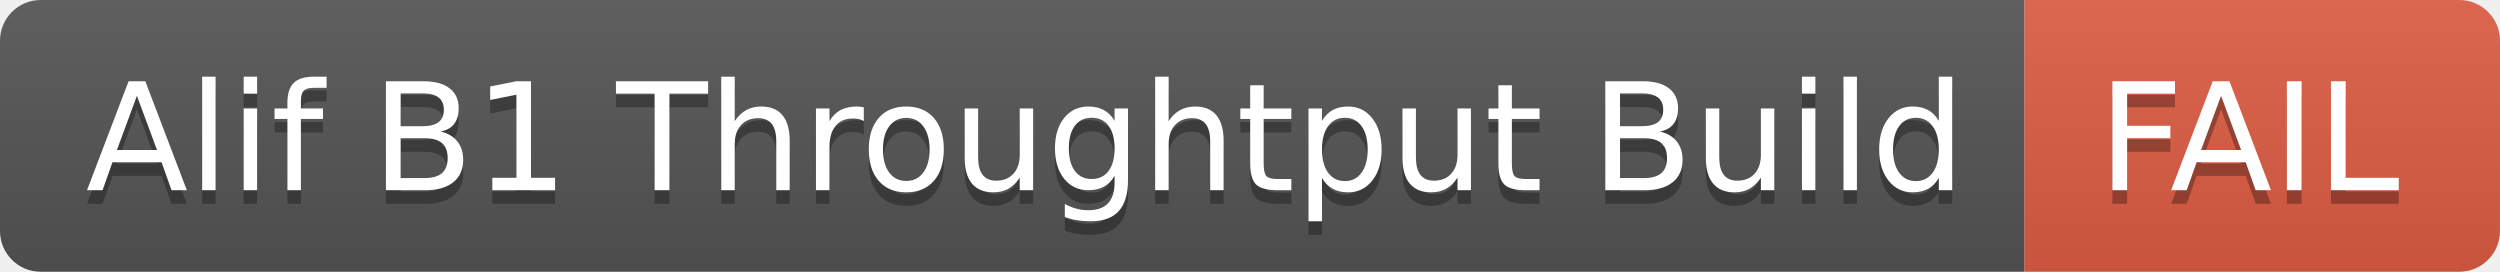
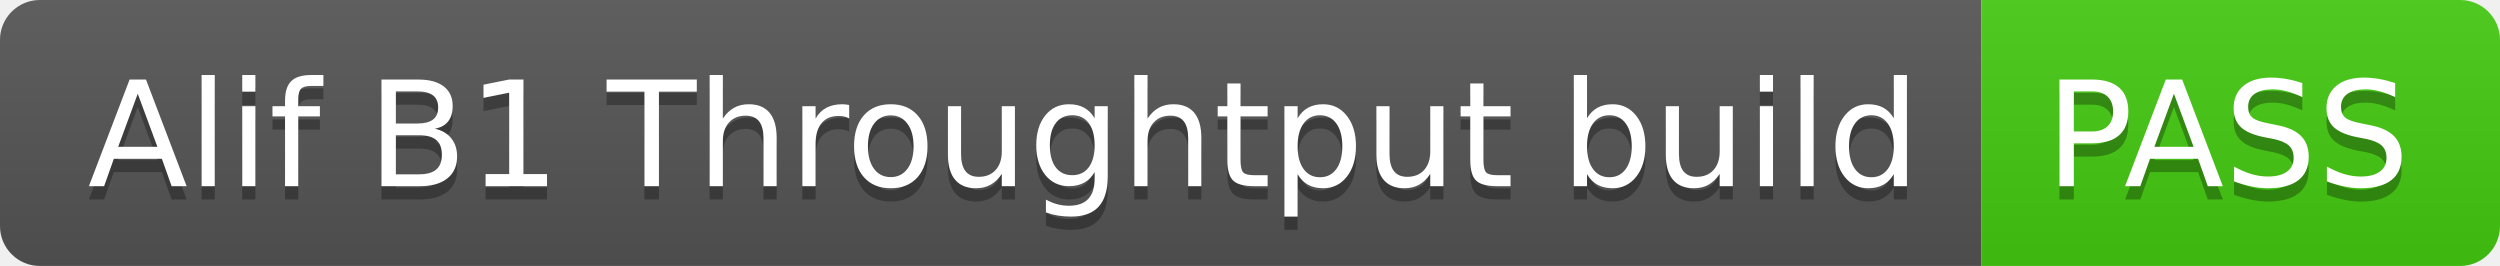
- <svg xmlns="http://www.w3.org/2000/svg" width="184" height="20" role="img" aria-label="Alif B1 Throughtput Build: FAIL">
+ <svg xmlns="http://www.w3.org/2000/svg" width="188" height="20" role="img" aria-label="Alif B1 Throughtput build: PASS">
  <linearGradient id="s" x2="0" y2="100%">
    <stop offset="0" stop-color="#bbb" stop-opacity=".1" />
    <stop offset="1" stop-opacity=".1" />
  </linearGradient>
  <clipPath id="r">
-     <rect width="184" height="20" rx="3" fill="#fff" />
+     <rect width="188" height="20" rx="3" fill="#fff" />
  </clipPath>
  <g clip-path="url(#r)">
    <rect width="149" height="20" fill="#555" />
-     <rect x="149" width="35" height="20" fill="#e05d44" />
-     <rect width="184" height="20" fill="url(#s)" />
+     <rect x="149" width="39" height="20" fill="#4c1" />
+     <rect width="188" height="20" fill="url(#s)" />
  </g>
  <g fill="#fff" text-anchor="middle" font-family="Verdana,Geneva,DejaVu Sans,sans-serif" text-rendering="geometricPrecision" font-size="110">
-     <text aria-hidden="true" x="755" y="150" fill="#010101" fill-opacity=".3" transform="scale(.1)" textLength="1390">Alif B1 Throughtput Build</text>
-     <text x="755" y="140" transform="scale(.1)" fill="#fff" textLength="1390">Alif B1 Throughtput Build</text>
-     <text aria-hidden="true" x="1655" y="150" fill="#010101" fill-opacity=".3" transform="scale(.1)" textLength="250">FAIL</text>
-     <text x="1655" y="140" transform="scale(.1)" fill="#fff" textLength="250">FAIL</text>
+     <text aria-hidden="true" x="755" y="150" fill="#010101" fill-opacity=".3" transform="scale(.1)" textLength="1390">Alif B1 Throughtput build</text>
+     <text x="755" y="140" transform="scale(.1)" fill="#fff" textLength="1390">Alif B1 Throughtput build</text>
+     <text aria-hidden="true" x="1675" y="150" fill="#010101" fill-opacity=".3" transform="scale(.1)" textLength="290">PASS</text>
+     <text x="1675" y="140" transform="scale(.1)" fill="#fff" textLength="290">PASS</text>
  </g>
</svg>
